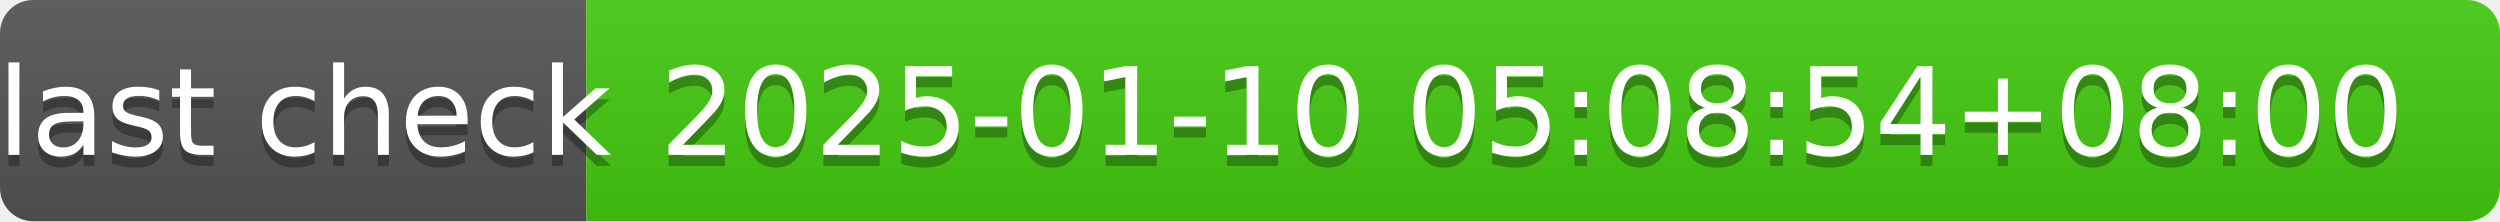
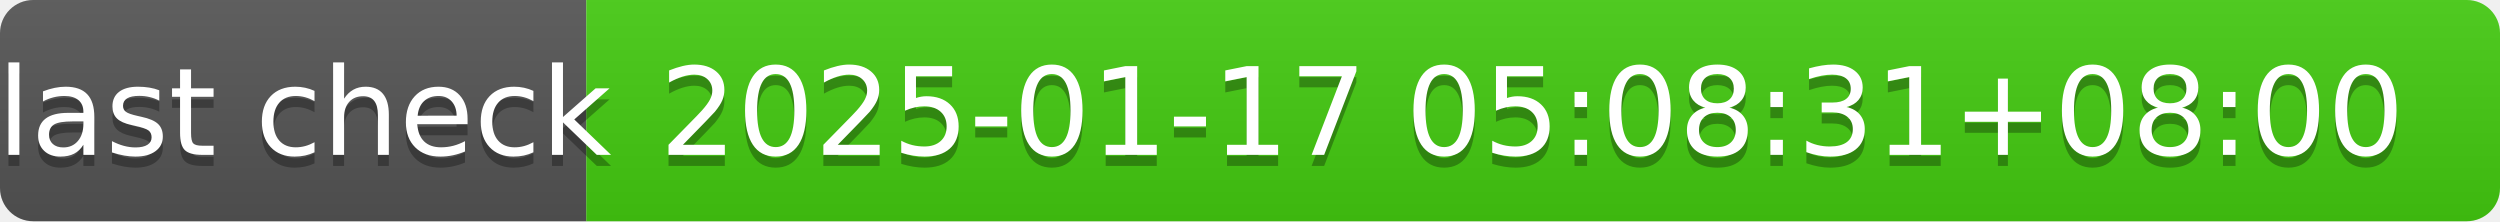
- <svg xmlns="http://www.w3.org/2000/svg" width="226" height="20" role="img" aria-label="last check: 2025-01-10 05:08:54+08:00">
+ <svg xmlns="http://www.w3.org/2000/svg" width="226" height="20" role="img" aria-label="last check: 2025-01-17 05:08:31+08:00">
  <linearGradient id="s" x2="0" y2="100%">
    <stop offset="0" stop-color="#bbb" stop-opacity=".1" />
    <stop offset="1" stop-opacity=".1" />
  </linearGradient>
  <clipPath id="r">
    <rect width="226" height="20" rx="3" fill="#fff" />
  </clipPath>
  <g clip-path="url(#r)">
    <rect width="53" height="20" fill="#555" />
    <rect x="53" width="173" height="20" fill="#4c1" />
    <rect width="226" height="20" fill="url(#s)" />
  </g>
  <g fill="#fff" text-anchor="middle" font-family="Verdana,Geneva,DejaVu Sans,sans-serif" text-rendering="geometricPrecision" font-size="110">
    <text aria-hidden="true" x="275" y="150" fill="#010101" fill-opacity=".3" transform="scale(.1)" textLength="430">last check</text>
    <text x="275" y="140" transform="scale(.1)" fill="#fff" textLength="430">last check</text>
-     <text aria-hidden="true" x="1385" y="150" fill="#010101" fill-opacity=".3" transform="scale(.1)" textLength="1630">2025-01-10 05:08:54+08:00</text>
-     <text x="1385" y="140" transform="scale(.1)" fill="#fff" textLength="1630">2025-01-10 05:08:54+08:00</text>
+     <text aria-hidden="true" x="1385" y="150" fill="#010101" fill-opacity=".3" transform="scale(.1)" textLength="1630">2025-01-17 05:08:31+08:00</text>
+     <text x="1385" y="140" transform="scale(.1)" fill="#fff" textLength="1630">2025-01-17 05:08:31+08:00</text>
  </g>
</svg>
